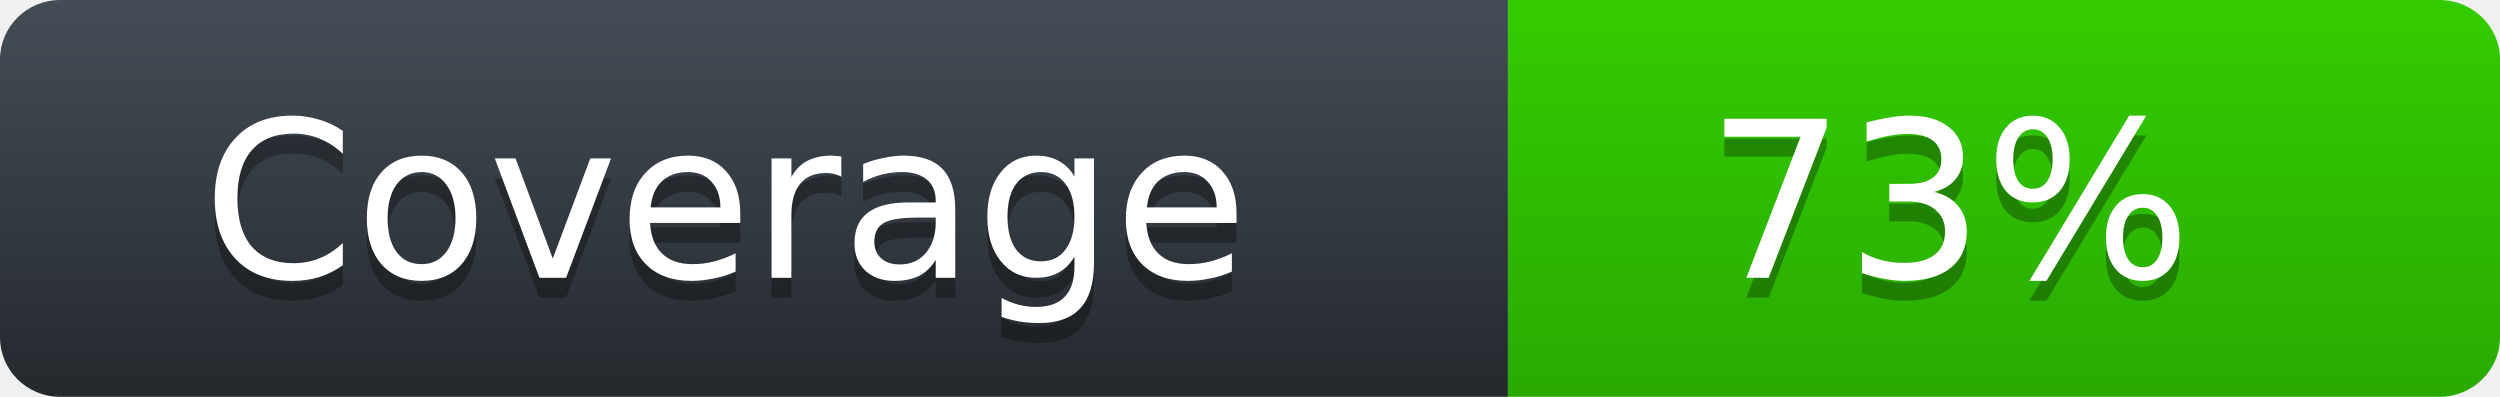
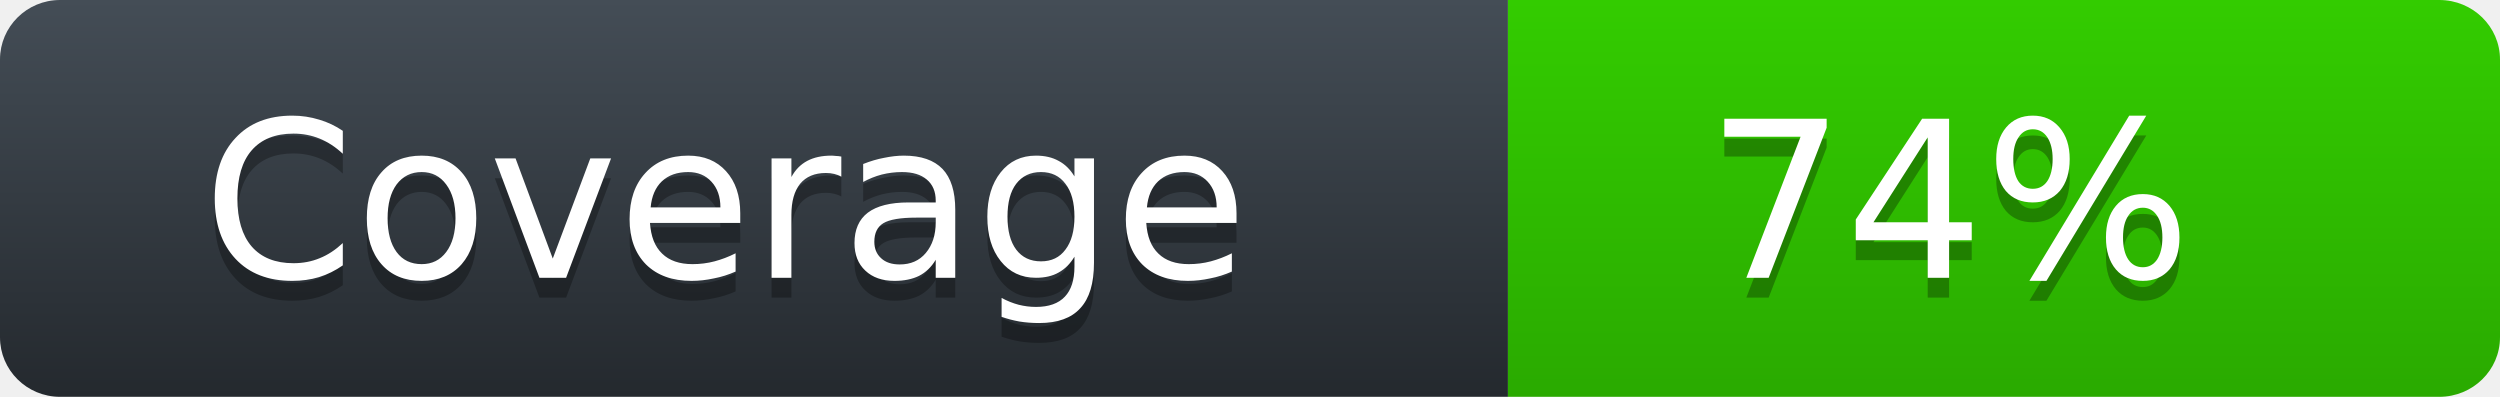
<svg xmlns="http://www.w3.org/2000/svg" width="126" height="20">
  <defs>
    <linearGradient id="workflow-fill" x1="50%" y1="0%" x2="50%" y2="100%">
      <stop stop-color="#444D56" offset="0%" />
      <stop stop-color="#24292E" offset="100%" />
    </linearGradient>
    <linearGradient id="state-fill" x1="50%" y1="0%" x2="50%" y2="100%">
      <stop stop-color="#33CC00" offset="0%" />
      <stop stop-color="#2AAA00" offset="100%" />
    </linearGradient>
  </defs>
  <g fill="none" fill-rule="evenodd">
    <g font-family="'DejaVu Sans',Verdana,Geneva,sans-serif" font-size="11">
      <path id="workflow-bg" d="M0,3 C0,1.343 1.355,0 3.027,0 L76,0 L76,20 L3.027,20 C1.355,20 0,18.657 0,17 L0,3 Z" fill="url(#workflow-fill)" fill-rule="nonzero" />
      <text fill="#010101" fill-opacity=".3">
        <tspan x="10.198" y="15">Coverage</tspan>
      </text>
      <text fill="#FFFFFF">
        <tspan x="10.198" y="14">Coverage</tspan>
      </text>
    </g>
    <g transform="translate(76)" font-family="'DejaVu Sans',Verdana,Geneva,sans-serif" font-size="11">
      <path d="M0 0h46.939C48.629 0 50 1.343 50 3v14c0 1.657-1.37 3-3.061 3H0V0z" id="state-bg" fill="url(#state-fill)" fill-rule="nonzero" />
      <text fill="#010101" fill-opacity=".3">
-         <tspan x="10" y="15">73%</tspan>
+         <tspan x="10" y="15">74%</tspan>
      </text>
      <text fill="#FFFFFF">
-         <tspan x="10" y="14">73%</tspan>
+         <tspan x="10" y="14">74%</tspan>
      </text>
    </g>
  </g>
</svg>
